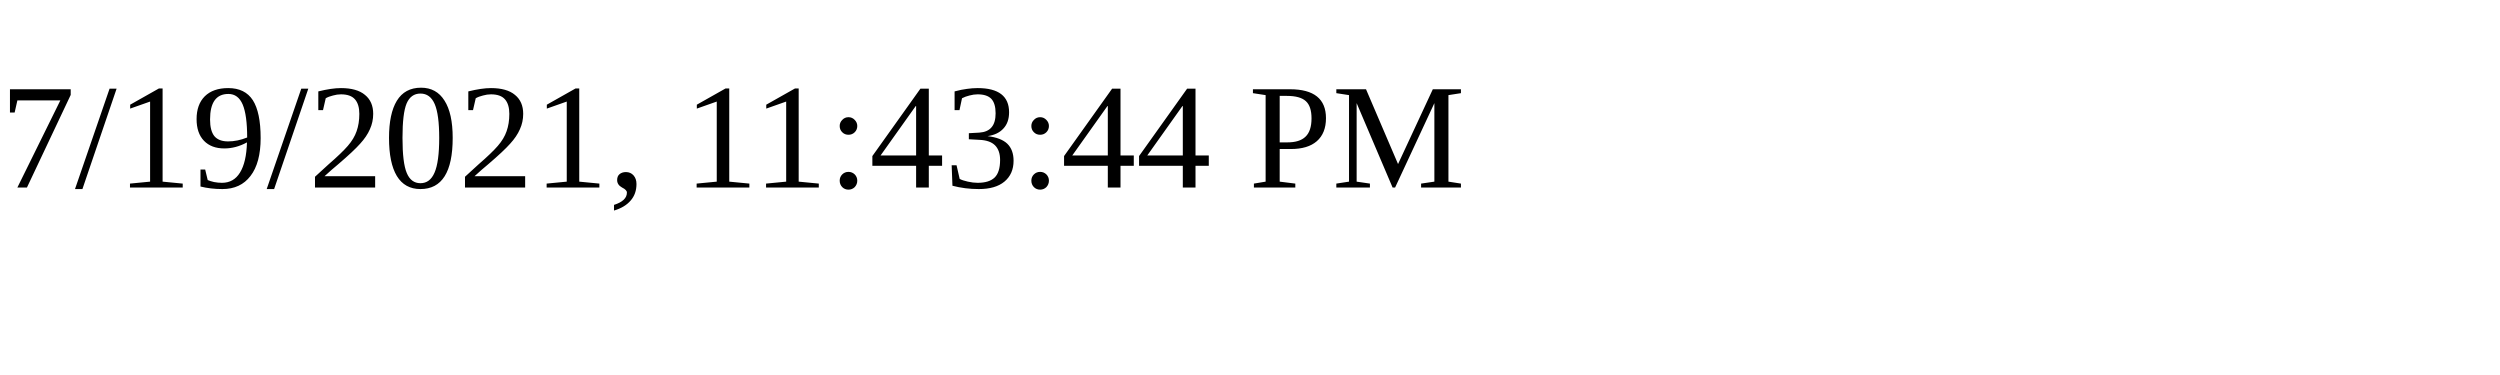
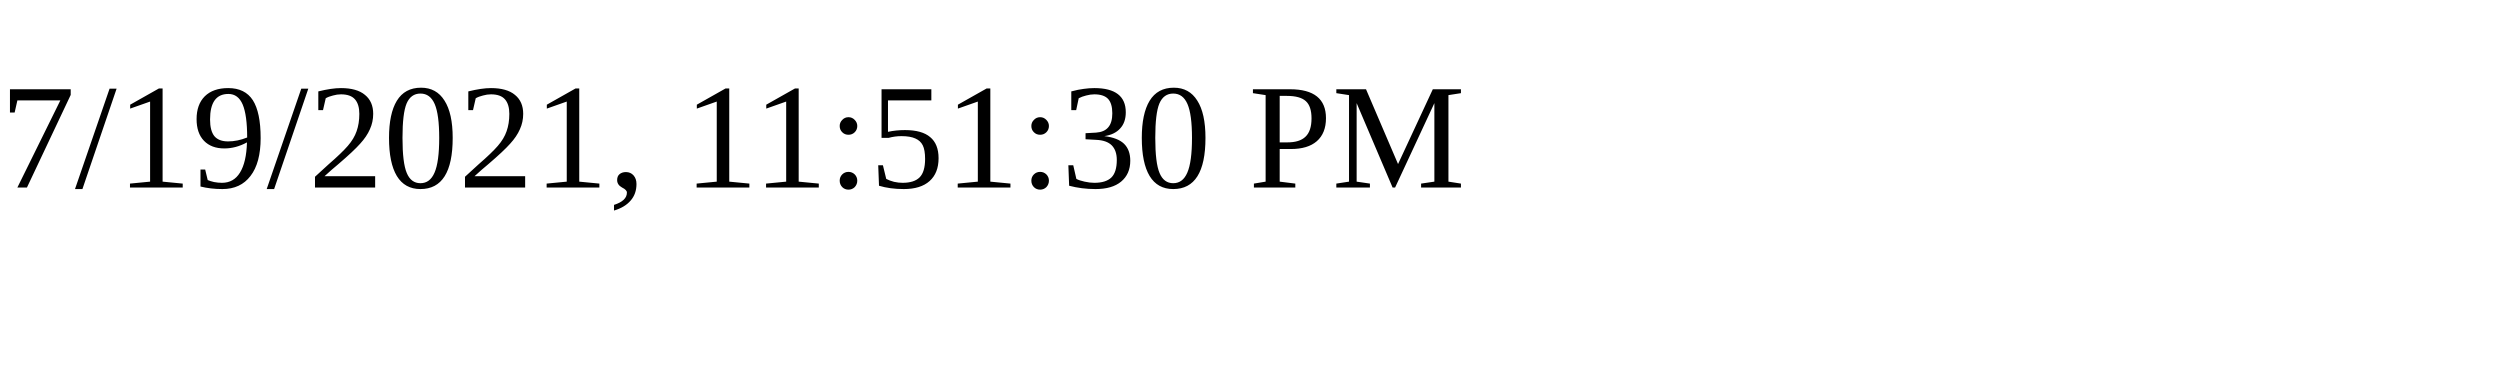
<svg xmlns="http://www.w3.org/2000/svg" height="30" width="200">
-   <text x="0" y="15">7/19/2021, 11:43:44 PM</text>
+   <text x="0" y="15">7/19/2021, 11:51:30 PM</text>
</svg>
